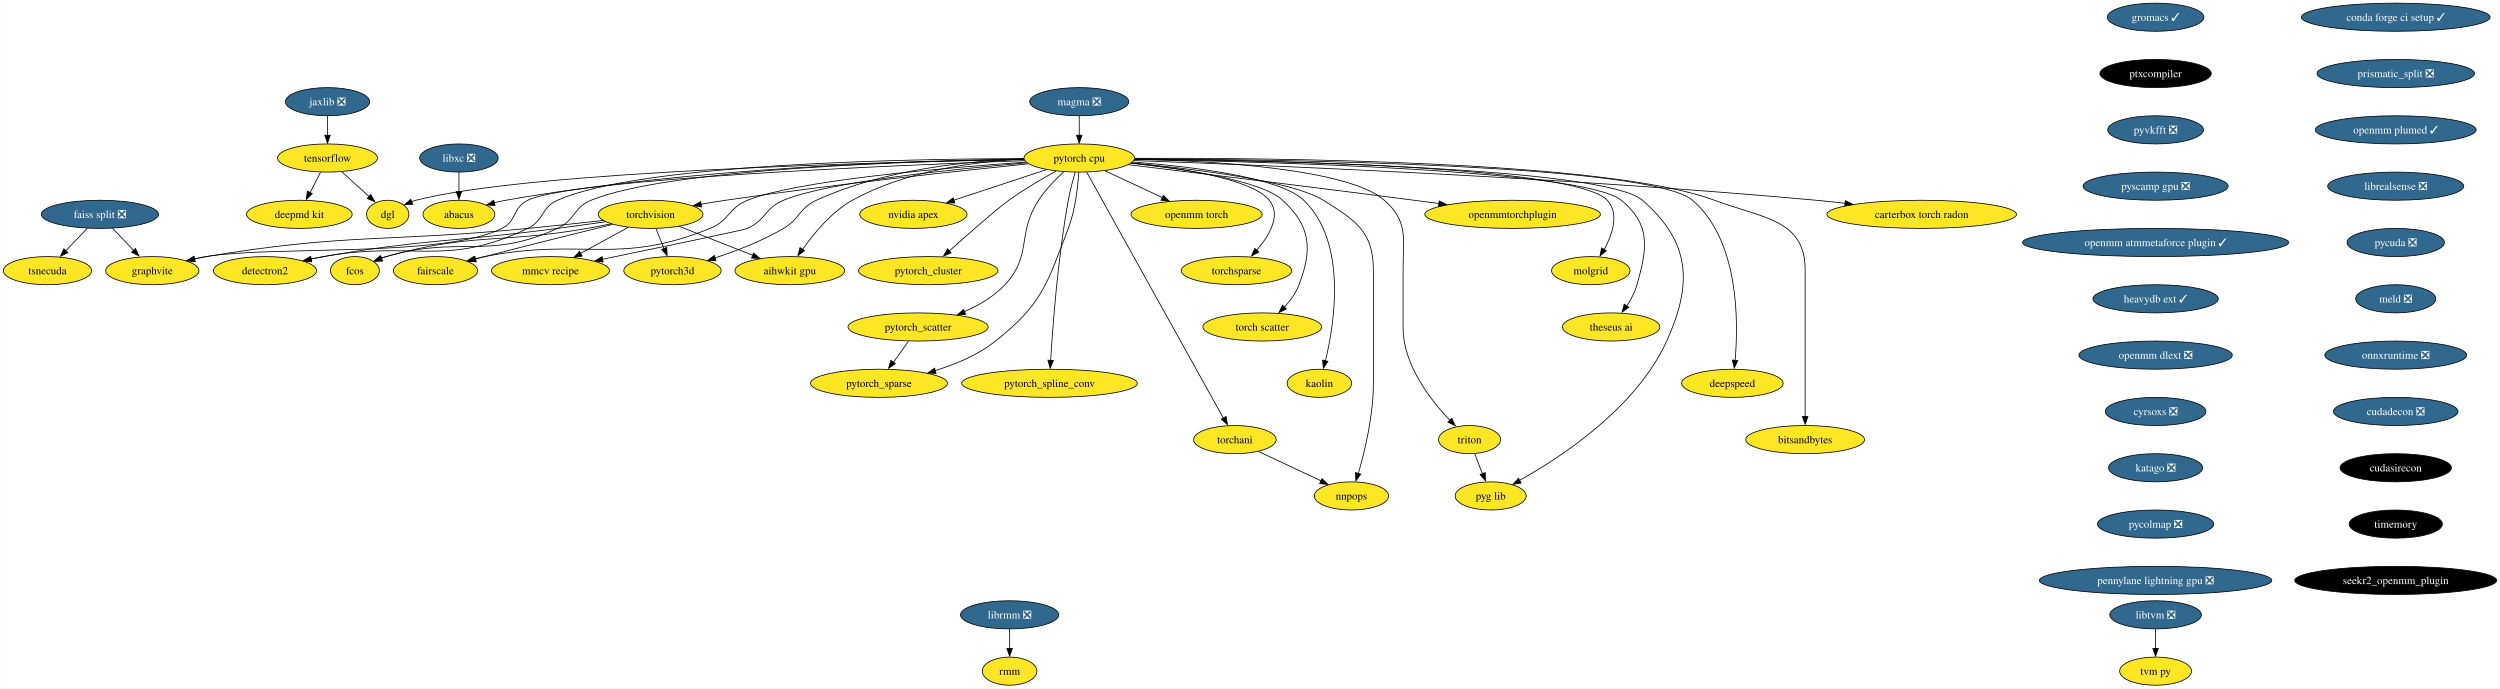
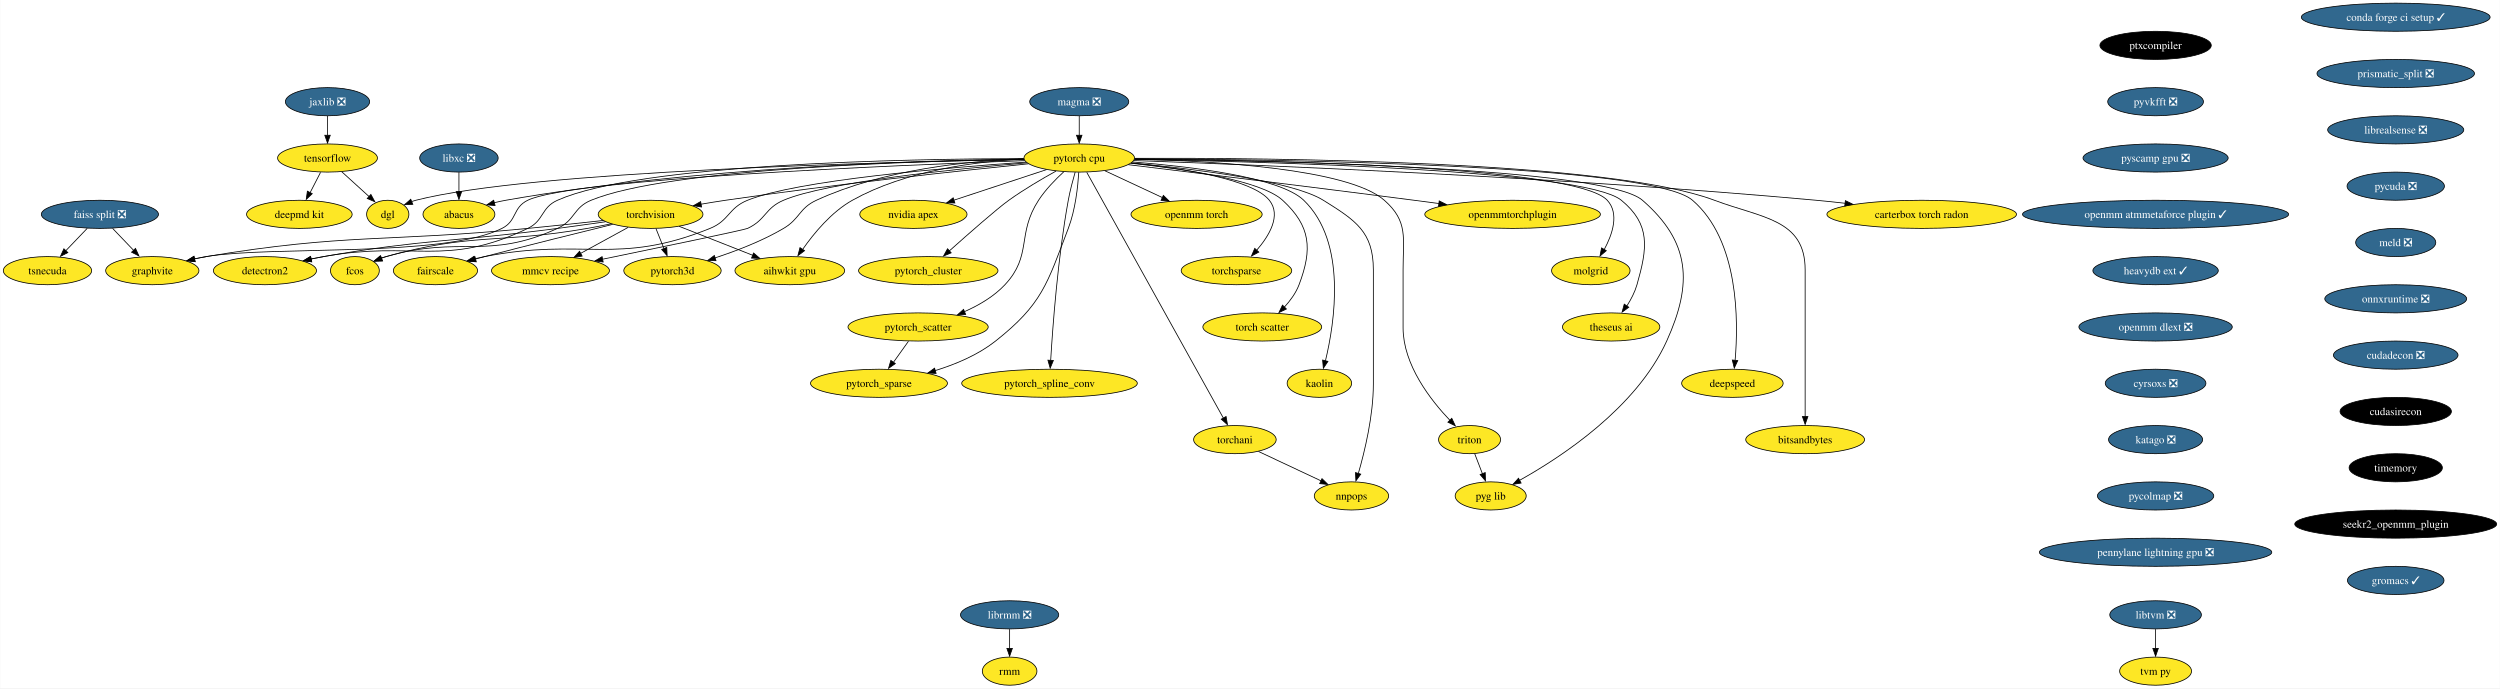
<svg xmlns="http://www.w3.org/2000/svg" xmlns:xlink="http://www.w3.org/1999/xlink" width="3196pt" height="880pt" viewBox="0.00 0.00 3195.54 880.00">
  <g id="graph0" class="graph" transform="scale(1 1) rotate(0) translate(4 876)">
    <polygon fill="white" stroke="none" points="-4,4 -4,-876 3191.54,-876 3191.54,4 -4,4" />
    <g id="node1" class="node">
      <g id="a_node1">
        <a xlink:href="https://github.com/conda-forge/torchvision-feedstock" xlink:title="torchvision">
          <ellipse fill="#fde725" stroke="black" cx="827.47" cy="-602" rx="66.99" ry="18" />
          <text text-anchor="middle" x="827.47" y="-597.33" font-family="Times,serif" font-size="14.00">torchvision</text>
        </a>
      </g>
    </g>
    <g id="node2" class="node">
      <g id="a_node2">
        <a xlink:href="https://github.com/conda-forge/detectron2-feedstock" xlink:title="detectron2">
          <ellipse fill="#fde725" stroke="black" cx="334.47" cy="-530" rx="65.94" ry="18" />
          <text text-anchor="middle" x="334.47" y="-525.33" font-family="Times,serif" font-size="14.00">detectron2</text>
        </a>
      </g>
    </g>
    <g id="edge1" class="edge">
      <path fill="none" stroke="black" d="M769.7,-592.49C750.26,-589.69 728.44,-586.63 708.47,-584 575.77,-566.53 541.36,-570.82 409.47,-548 404.18,-547.08 398.7,-546.04 393.22,-544.92" />
      <polygon fill="black" stroke="black" points="394.24,-541.35 383.74,-542.71 392.8,-548.2 394.24,-541.35" />
    </g>
    <g id="node3" class="node">
      <g id="a_node3">
        <a xlink:href="https://github.com/conda-forge/fcos-feedstock" xlink:title="fcos">
          <ellipse fill="#fde725" stroke="black" cx="449.47" cy="-530" rx="31.22" ry="18" />
          <text text-anchor="middle" x="449.47" y="-525.33" font-family="Times,serif" font-size="14.00">fcos</text>
        </a>
      </g>
    </g>
    <g id="edge2" class="edge">
      <path fill="none" stroke="black" d="M777.02,-589.86C766.92,-587.79 756.38,-585.73 746.47,-584 632.85,-564.14 600.61,-578.82 489.47,-548 487.31,-547.4 485.12,-546.71 482.92,-545.96" />
      <polygon fill="black" stroke="black" points="484.38,-542.4 473.79,-542.12 481.9,-548.94 484.38,-542.4" />
    </g>
    <g id="node4" class="node">
      <g id="a_node4">
        <a xlink:href="https://github.com/conda-forge/fairscale-feedstock" xlink:title="fairscale">
          <ellipse fill="#fde725" stroke="black" cx="552.47" cy="-530" rx="53.84" ry="18" />
          <text text-anchor="middle" x="552.47" y="-525.33" font-family="Times,serif" font-size="14.00">fairscale</text>
        </a>
      </g>
    </g>
    <g id="edge3" class="edge">
      <path fill="none" stroke="black" d="M778.99,-589.15C735.98,-578.58 671.47,-562.55 615.47,-548 611.63,-547 607.65,-545.96 603.66,-544.9" />
      <polygon fill="black" stroke="black" points="604.67,-541.28 594.11,-542.08 602.87,-548.04 604.67,-541.28" />
    </g>
    <g id="node5" class="node">
      <g id="a_node5">
        <a xlink:href="https://github.com/conda-forge/graphvite-feedstock" xlink:title="graphvite">
          <ellipse fill="#fde725" stroke="black" cx="190.47" cy="-530" rx="59.63" ry="18" />
          <text text-anchor="middle" x="190.47" y="-525.33" font-family="Times,serif" font-size="14.00">graphvite</text>
        </a>
      </g>
    </g>
    <g id="edge4" class="edge">
      <path fill="none" stroke="black" d="M766.74,-594.13C737.63,-590.91 702.26,-587.11 670.47,-584 487.98,-566.13 440.36,-578.02 259.47,-548 254.48,-547.17 249.33,-546.17 244.18,-545.08" />
      <polygon fill="black" stroke="black" points="245.21,-541.5 234.69,-542.73 243.68,-548.33 245.21,-541.5" />
    </g>
    <g id="node6" class="node">
      <g id="a_node6">
        <a xlink:href="https://github.com/conda-forge/mmcv-recipe-feedstock" xlink:title="mmcv recipe">
          <ellipse fill="#fde725" stroke="black" cx="699.47" cy="-530" rx="75.41" ry="18" />
          <text text-anchor="middle" x="699.47" y="-525.33" font-family="Times,serif" font-size="14.00">mmcv recipe</text>
        </a>
      </g>
    </g>
    <g id="edge5" class="edge">
      <path fill="none" stroke="black" d="M798.74,-585.29C780.84,-575.5 757.57,-562.77 738.06,-552.11" />
      <polygon fill="black" stroke="black" points="740,-548.63 729.54,-546.9 736.64,-554.77 740,-548.63" />
    </g>
    <g id="node7" class="node">
      <g id="a_node7">
        <a xlink:href="https://github.com/conda-forge/pytorch3d-feedstock" xlink:title="pytorch3d">
          <ellipse fill="#fde725" stroke="black" cx="855.47" cy="-530" rx="62.26" ry="18" />
          <text text-anchor="middle" x="855.47" y="-525.33" font-family="Times,serif" font-size="14.00">pytorch3d</text>
        </a>
      </g>
    </g>
    <g id="edge6" class="edge">
      <path fill="none" stroke="black" d="M834.39,-583.7C837.48,-575.98 841.18,-566.71 844.62,-558.11" />
      <polygon fill="black" stroke="black" points="848.16,-559.69 848.63,-549.1 841.66,-557.09 848.16,-559.69" />
    </g>
    <g id="node8" class="node">
      <g id="a_node8">
        <a xlink:href="https://github.com/conda-forge/aihwkit-gpu-feedstock" xlink:title="aihwkit gpu">
          <ellipse fill="#fde725" stroke="black" cx="1005.47" cy="-530" rx="70.15" ry="18" />
          <text text-anchor="middle" x="1005.47" y="-525.33" font-family="Times,serif" font-size="14.00">aihwkit gpu</text>
        </a>
      </g>
    </g>
    <g id="edge7" class="edge">
      <path fill="none" stroke="black" d="M863.92,-586.67C891.12,-575.97 928.53,-561.26 958.06,-549.64" />
      <polygon fill="black" stroke="black" points="959.12,-552.59 967.15,-545.68 956.56,-546.08 959.12,-552.59" />
    </g>
    <g id="node9" class="node">
      <g id="a_node9">
        <a xlink:href="https://github.com/conda-forge/tensorflow-feedstock" xlink:title="tensorflow">
          <ellipse fill="#fde725" stroke="black" cx="414.47" cy="-674" rx="63.84" ry="18" />
          <text text-anchor="middle" x="414.47" y="-669.33" font-family="Times,serif" font-size="14.00">tensorflow</text>
        </a>
      </g>
    </g>
    <g id="node10" class="node">
      <g id="a_node10">
        <a xlink:href="https://github.com/conda-forge/deepmd-kit-feedstock" xlink:title="deepmd kit">
          <ellipse fill="#fde725" stroke="black" cx="378.47" cy="-602" rx="67.52" ry="18" />
          <text text-anchor="middle" x="378.47" y="-597.33" font-family="Times,serif" font-size="14.00">deepmd kit</text>
        </a>
      </g>
    </g>
    <g id="edge8" class="edge">
      <path fill="none" stroke="black" d="M405.57,-655.7C401.56,-647.9 396.73,-638.51 392.27,-629.83" />
      <polygon fill="black" stroke="black" points="394.95,-628.4 387.27,-621.1 388.73,-631.6 394.95,-628.4" />
    </g>
    <g id="node11" class="node">
      <g id="a_node11">
        <a xlink:href="https://github.com/conda-forge/dgl-feedstock" xlink:title="dgl">
          <ellipse fill="#fde725" stroke="black" cx="491.47" cy="-602" rx="27.01" ry="18" />
          <text text-anchor="middle" x="491.47" y="-597.33" font-family="Times,serif" font-size="14.00">dgl</text>
        </a>
      </g>
    </g>
    <g id="edge9" class="edge">
      <path fill="none" stroke="black" d="M432.72,-656.41C443.31,-646.78 456.76,-634.55 468.12,-624.23" />
      <polygon fill="black" stroke="black" points="469.91,-627.42 474.95,-618.11 465.2,-622.24 469.91,-627.42" />
    </g>
    <g id="node12" class="node">
      <g id="a_node12">
        <a xlink:href="https://github.com/conda-forge/conda-forge-ci-setup-feedstock/pull/277" xlink:title="conda forge ci setup ✓">
          <ellipse fill="#31688e" stroke="black" cx="3058.47" cy="-854" rx="120.65" ry="18" />
          <text text-anchor="middle" x="3058.47" y="-849.33" font-family="Times,serif" font-size="14.00" fill="white">conda forge ci setup ✓</text>
        </a>
      </g>
    </g>
    <g id="node13" class="node">
      <g id="a_node13">
        <a xlink:href="https://github.com/conda-forge/prismatic_split-feedstock/pull/44" xlink:title="prismatic_split ❎">
          <ellipse fill="#31688e" stroke="black" cx="3058.47" cy="-782" rx="100.66" ry="18" />
          <text text-anchor="middle" x="3058.47" y="-777.33" font-family="Times,serif" font-size="14.00" fill="white">prismatic_split ❎</text>
        </a>
      </g>
    </g>
    <g id="node37" class="node">
      <g id="a_node37">
-         <a xlink:href="https://github.com/conda-forge/openmm-plumed-feedstock/pull/22" xlink:title="openmm plumed ✓">
-           <ellipse fill="#31688e" stroke="black" cx="3058.47" cy="-710" rx="102.77" ry="18" />
-           <text text-anchor="middle" x="3058.47" y="-705.33" font-family="Times,serif" font-size="14.00" fill="white">openmm plumed ✓</text>
+         <a xlink:href="https://github.com/conda-forge/librealsense-feedstock/pull/53" xlink:title="librealsense ❎">
+           <ellipse fill="#31688e" stroke="black" cx="3058.47" cy="-710" rx="86.98" ry="18" />
+           <text text-anchor="middle" x="3058.47" y="-705.33" font-family="Times,serif" font-size="14.00" fill="white">librealsense ❎</text>
        </a>
      </g>
    </g>
    <g id="node14" class="node">
      <g id="a_node14">
        <a xlink:href="https://github.com/conda-forge/pytorch-cpu-feedstock" xlink:title="pytorch cpu">
          <ellipse fill="#fde725" stroke="black" cx="1375.47" cy="-674" rx="70.68" ry="18" />
          <text text-anchor="middle" x="1375.47" y="-669.33" font-family="Times,serif" font-size="14.00">pytorch cpu</text>
        </a>
      </g>
    </g>
    <g id="edge11" class="edge">
      <path fill="none" stroke="black" d="M1310.57,-666.6C1222.64,-657.64 1060.85,-640.2 923.47,-620 913.28,-618.5 902.51,-616.75 892.01,-614.96" />
      <polygon fill="black" stroke="black" points="892.65,-611.35 882.2,-613.09 891.45,-618.25 892.65,-611.35" />
    </g>
    <g id="edge12" class="edge">
      <path fill="none" stroke="black" d="M1304.45,-673.27C1155.08,-672.9 813.53,-666.77 708.47,-620 687.22,-610.54 691.44,-594.07 670.47,-584 564.91,-533.31 524.68,-568.96 409.47,-548 404.19,-547.04 398.71,-545.96 393.24,-544.82" />
      <polygon fill="black" stroke="black" points="394.27,-541.25 383.76,-542.59 392.81,-548.1 394.27,-541.25" />
    </g>
    <g id="edge13" class="edge">
      <path fill="none" stroke="black" d="M1304.67,-672.32C1163.02,-670.08 849.92,-660.57 751.47,-620 728.42,-610.5 731.13,-594.39 708.47,-584 618.81,-542.88 584.2,-575.49 489.47,-548 487.46,-547.42 485.41,-546.76 483.37,-546.05" />
      <polygon fill="black" stroke="black" points="484.83,-542.49 474.24,-542.2 482.34,-549.03 484.83,-542.49" />
    </g>
    <g id="edge14" class="edge">
      <path fill="none" stroke="black" d="M1307.48,-668.76C1204.55,-661.63 1014.49,-645.46 951.47,-620 926.74,-610.01 928.19,-593.99 903.47,-584 783.86,-535.68 742.05,-572.86 615.47,-548 611.16,-547.15 606.7,-546.17 602.25,-545.12" />
      <polygon fill="black" stroke="black" points="603.48,-541.57 592.93,-542.55 601.79,-548.36 603.48,-541.57" />
    </g>
    <g id="edge15" class="edge">
      <path fill="none" stroke="black" d="M1305.77,-670.67C1139,-664.68 726.64,-647.27 670.47,-620 650.94,-610.52 656.9,-593.67 637.47,-584 561.93,-546.4 342.66,-562.13 259.47,-548 254.49,-547.15 249.33,-546.14 244.19,-545.04" />
      <polygon fill="black" stroke="black" points="245.22,-541.46 234.7,-542.68 243.69,-548.29 245.22,-541.46" />
    </g>
    <g id="edge16" class="edge">
      <path fill="none" stroke="black" d="M1308.65,-667.83C1215.57,-659.91 1052.13,-643.22 997.47,-620 973.57,-609.85 975.01,-594.96 951.47,-584 947.2,-582.01 839.12,-559.63 765.9,-544.59" />
      <polygon fill="black" stroke="black" points="766.87,-541.01 756.37,-542.43 765.46,-547.87 766.87,-541.01" />
    </g>
    <g id="edge17" class="edge">
      <path fill="none" stroke="black" d="M1304.69,-672.92C1234.37,-670.34 1124.99,-659.48 1039.47,-620 1017.15,-609.69 1018.65,-596.49 997.47,-584 970.14,-567.88 937.05,-555.18 909.68,-546.27" />
      <polygon fill="black" stroke="black" points="911.09,-542.72 900.5,-543.03 908.98,-549.4 911.09,-542.72" />
    </g>
    <g id="edge18" class="edge">
      <path fill="none" stroke="black" d="M1304.7,-672.67C1243.18,-669.56 1153.49,-658.02 1085.47,-620 1058.7,-605.04 1036.2,-577.74 1021.95,-557.3" />
      <polygon fill="black" stroke="black" points="1024.3,-555.53 1015.81,-549.19 1018.49,-559.44 1024.3,-555.53" />
    </g>
    <g id="edge19" class="edge">
      <path fill="none" stroke="black" d="M1305.03,-672.01C1129.04,-668.98 673.81,-657.65 527.47,-620 525.67,-619.54 523.86,-618.99 522.05,-618.37" />
      <polygon fill="black" stroke="black" points="523.49,-614.77 512.91,-614.28 520.87,-621.26 523.49,-614.77" />
    </g>
    <g id="node15" class="node">
      <g id="a_node15">
        <a xlink:href="https://github.com/conda-forge/nvidia-apex-feedstock" xlink:title="nvidia apex">
          <ellipse fill="#fde725" stroke="black" cx="1163.47" cy="-602" rx="68.57" ry="18" />
          <text text-anchor="middle" x="1163.47" y="-597.33" font-family="Times,serif" font-size="14.00">nvidia apex</text>
        </a>
      </g>
    </g>
    <g id="edge20" class="edge">
      <path fill="none" stroke="black" d="M1333.59,-659.17C1299.65,-647.96 1251.67,-632.12 1215.31,-620.12" />
      <polygon fill="black" stroke="black" points="1216.5,-616.49 1205.91,-616.68 1214.3,-623.14 1216.5,-616.49" />
    </g>
    <g id="node16" class="node">
      <g id="a_node16">
        <a xlink:href="https://github.com/conda-forge/pytorch_cluster-feedstock" xlink:title="pytorch_cluster">
          <ellipse fill="#fde725" stroke="black" cx="1182.47" cy="-530" rx="89.09" ry="18" />
          <text text-anchor="middle" x="1182.47" y="-525.33" font-family="Times,serif" font-size="14.00">pytorch_cluster</text>
        </a>
      </g>
    </g>
    <g id="edge21" class="edge">
      <path fill="none" stroke="black" d="M1345.86,-657.34C1327.88,-647.4 1304.77,-633.85 1285.47,-620 1270.2,-609.05 1234.16,-577.36 1209.04,-554.92" />
      <polygon fill="black" stroke="black" points="1211.77,-552.77 1201.99,-548.71 1207.1,-557.99 1211.77,-552.77" />
    </g>
    <g id="node17" class="node">
      <g id="a_node17">
        <a xlink:href="https://github.com/conda-forge/pytorch_scatter-feedstock" xlink:title="pytorch_scatter">
          <ellipse fill="#fde725" stroke="black" cx="1169.47" cy="-458" rx="89.61" ry="18" />
          <text text-anchor="middle" x="1169.47" y="-453.32" font-family="Times,serif" font-size="14.00">pytorch_scatter</text>
        </a>
      </g>
    </g>
    <g id="edge22" class="edge">
      <path fill="none" stroke="black" d="M1355.72,-656.41C1345.07,-646.66 1332.34,-633.61 1323.47,-620 1295.27,-576.71 1315.77,-549.73 1280.47,-512 1266.44,-497 1247.28,-485.79 1228.83,-477.64" />
      <polygon fill="black" stroke="black" points="1230.26,-474.03 1219.69,-473.42 1227.58,-480.49 1230.26,-474.03" />
    </g>
    <g id="node18" class="node">
      <g id="a_node18">
        <a xlink:href="https://github.com/conda-forge/pytorch_spline_conv-feedstock" xlink:title="pytorch_spline_conv">
          <ellipse fill="#fde725" stroke="black" cx="1337.47" cy="-386" rx="112.24" ry="18" />
          <text text-anchor="middle" x="1337.47" y="-381.32" font-family="Times,serif" font-size="14.00">pytorch_spline_conv</text>
        </a>
      </g>
    </g>
    <g id="edge23" class="edge">
      <path fill="none" stroke="black" d="M1370.25,-655.97C1367.27,-645.65 1363.69,-632.17 1361.47,-620 1348.1,-546.74 1341.58,-459.06 1338.95,-415.08" />
      <polygon fill="black" stroke="black" points="1342.4,-415.16 1338.33,-405.38 1335.41,-415.56 1342.4,-415.16" />
    </g>
    <g id="node19" class="node">
      <g id="a_node19">
        <a xlink:href="https://github.com/conda-forge/pytorch_sparse-feedstock" xlink:title="pytorch_sparse">
          <ellipse fill="#fde725" stroke="black" cx="1119.47" cy="-386" rx="87.51" ry="18" />
          <text text-anchor="middle" x="1119.47" y="-381.32" font-family="Times,serif" font-size="14.00">pytorch_sparse</text>
        </a>
      </g>
    </g>
    <g id="edge24" class="edge">
      <path fill="none" stroke="black" d="M1374.87,-655.73C1373.75,-637.39 1370.56,-607.82 1361.47,-584 1334.29,-512.82 1328.21,-487.28 1268.47,-440 1246.14,-422.32 1217.44,-410.27 1191.2,-402.19" />
      <polygon fill="black" stroke="black" points="1192.48,-398.62 1181.9,-399.17 1190.52,-405.34 1192.48,-398.62" />
    </g>
    <g id="node20" class="node">
      <g id="a_node20">
        <a xlink:href="https://github.com/conda-forge/torchani-feedstock" xlink:title="torchani">
          <ellipse fill="#fde725" stroke="black" cx="1574.47" cy="-314" rx="52.79" ry="18" />
          <text text-anchor="middle" x="1574.47" y="-309.32" font-family="Times,serif" font-size="14.00">torchani</text>
        </a>
      </g>
    </g>
    <g id="edge25" class="edge">
      <path fill="none" stroke="black" d="M1385.07,-655.73C1417.18,-597.96 1521.04,-411.13 1559.75,-341.49" />
      <polygon fill="black" stroke="black" points="1563.17,-343.53 1564.97,-333.09 1557.05,-340.13 1563.17,-343.53" />
    </g>
    <g id="node21" class="node">
      <g id="a_node21">
        <a xlink:href="https://github.com/conda-forge/openmm-torch-feedstock" xlink:title="openmm torch">
          <ellipse fill="#fde725" stroke="black" cx="1525.47" cy="-602" rx="83.83" ry="18" />
          <text text-anchor="middle" x="1525.47" y="-597.33" font-family="Times,serif" font-size="14.00">openmm torch</text>
        </a>
      </g>
    </g>
    <g id="edge26" class="edge">
      <path fill="none" stroke="black" d="M1408.39,-657.64C1429.97,-647.57 1458.42,-634.29 1481.88,-623.34" />
      <polygon fill="black" stroke="black" points="1483.01,-626.21 1490.59,-618.81 1480.05,-619.87 1483.01,-626.21" />
    </g>
    <g id="node22" class="node">
      <g id="a_node22">
        <a xlink:href="https://github.com/conda-forge/torchsparse-feedstock" xlink:title="torchsparse">
          <ellipse fill="#fde725" stroke="black" cx="1576.47" cy="-530" rx="70.68" ry="18" />
          <text text-anchor="middle" x="1576.47" y="-525.33" font-family="Times,serif" font-size="14.00">torchsparse</text>
        </a>
      </g>
    </g>
    <g id="edge27" class="edge">
      <path fill="none" stroke="black" d="M1442.32,-667.67C1506.46,-661.01 1596.7,-647.03 1618.47,-620 1634.06,-600.64 1618.37,-574.55 1601.91,-555.62" />
      <polygon fill="black" stroke="black" points="1605.01,-553.72 1595.66,-548.73 1599.85,-558.46 1605.01,-553.72" />
    </g>
    <g id="node23" class="node">
      <g id="a_node23">
        <a xlink:href="https://github.com/conda-forge/torch-scatter-feedstock" xlink:title="torch scatter">
          <ellipse fill="#fde725" stroke="black" cx="1609.47" cy="-458" rx="75.94" ry="18" />
          <text text-anchor="middle" x="1609.47" y="-453.32" font-family="Times,serif" font-size="14.00">torch scatter</text>
        </a>
      </g>
    </g>
    <g id="edge28" class="edge">
      <path fill="none" stroke="black" d="M1441.61,-667.26C1509.09,-660.1 1607.72,-645.54 1635.47,-620 1671.45,-586.88 1673.82,-557.72 1656.47,-512 1652.41,-501.31 1645.1,-491.39 1637.43,-483.09" />
      <polygon fill="black" stroke="black" points="1640.29,-480.99 1630.75,-476.37 1635.32,-485.93 1640.29,-480.99" />
    </g>
    <g id="node24" class="node">
      <g id="a_node24">
        <a xlink:href="https://github.com/conda-forge/kaolin-feedstock" xlink:title="kaolin">
          <ellipse fill="#fde725" stroke="black" cx="1682.47" cy="-386" rx="41.21" ry="18" />
          <text text-anchor="middle" x="1682.47" y="-381.32" font-family="Times,serif" font-size="14.00">kaolin</text>
        </a>
      </g>
    </g>
    <g id="edge29" class="edge">
      <path fill="none" stroke="black" d="M1443.7,-668.94C1518.49,-663.06 1631.93,-649.46 1662.47,-620 1718.04,-566.39 1702.08,-463.84 1690.2,-414.65" />
      <polygon fill="black" stroke="black" points="1693.4,-414.01 1687.54,-405.18 1686.61,-415.73 1693.4,-414.01" />
    </g>
    <g id="node25" class="node">
      <g id="a_node25">
        <a xlink:href="https://github.com/conda-forge/nnpops-feedstock" xlink:title="nnpops">
          <ellipse fill="#fde725" stroke="black" cx="1723.47" cy="-242" rx="47.53" ry="18" />
          <text text-anchor="middle" x="1723.47" y="-237.32" font-family="Times,serif" font-size="14.00">nnpops</text>
        </a>
      </g>
    </g>
    <g id="edge30" class="edge">
      <path fill="none" stroke="black" d="M1441.94,-667.64C1521.06,-660.25 1647.5,-644.94 1687.47,-620 1728.81,-594.21 1751.47,-579.72 1751.47,-531 1751.47,-531 1751.47,-531 1751.47,-385 1751.47,-344.63 1740.44,-299 1732.23,-270.61" />
      <polygon fill="black" stroke="black" points="1735.35,-269.85 1729.14,-261.27 1728.65,-271.86 1735.35,-269.85" />
    </g>
    <g id="node26" class="node">
      <g id="a_node26">
        <a xlink:href="https://github.com/conda-forge/triton-feedstock" xlink:title="triton">
          <ellipse fill="#fde725" stroke="black" cx="1874.47" cy="-314" rx="39.63" ry="18" />
          <text text-anchor="middle" x="1874.47" y="-309.32" font-family="Times,serif" font-size="14.00">triton</text>
        </a>
      </g>
    </g>
    <g id="edge31" class="edge">
      <path fill="none" stroke="black" d="M1446.38,-672.49C1545.72,-670.29 1719.35,-660.55 1765.47,-620 1796.24,-592.95 1789.47,-571.97 1789.47,-531 1789.47,-531 1789.47,-531 1789.47,-457 1789.47,-409.61 1824.75,-364.34 1849.86,-338.13" />
      <polygon fill="black" stroke="black" points="1851.73,-341.2 1856.27,-331.63 1846.75,-336.28 1851.73,-341.2" />
    </g>
    <g id="node27" class="node">
      <g id="a_node27">
        <a xlink:href="https://github.com/conda-forge/openmmtorchplugin-feedstock" xlink:title="openmmtorchplugin">
          <ellipse fill="#fde725" stroke="black" cx="1929.47" cy="-602" rx="112.24" ry="18" />
          <text text-anchor="middle" x="1929.47" y="-597.33" font-family="Times,serif" font-size="14.00">openmmtorchplugin</text>
        </a>
      </g>
    </g>
    <g id="edge32" class="edge">
      <path fill="none" stroke="black" d="M1438.23,-665.45C1521.67,-655.35 1673.71,-636.79 1803.47,-620 1813.81,-618.66 1824.63,-617.24 1835.39,-615.81" />
      <polygon fill="black" stroke="black" points="1835.67,-619.17 1845.12,-614.38 1834.75,-612.23 1835.67,-619.17" />
    </g>
    <g id="node28" class="node">
      <g id="a_node28">
        <a xlink:href="https://github.com/conda-forge/molgrid-feedstock" xlink:title="molgrid">
          <ellipse fill="#fde725" stroke="black" cx="2029.47" cy="-530" rx="50.16" ry="18" />
          <text text-anchor="middle" x="2029.47" y="-525.33" font-family="Times,serif" font-size="14.00">molgrid</text>
        </a>
      </g>
    </g>
    <g id="edge33" class="edge">
      <path fill="none" stroke="black" d="M1446.3,-672.75C1611.23,-671.43 2010.07,-663.69 2050.47,-620 2066.14,-603.05 2057.23,-576.63 2046.61,-556.98" />
      <polygon fill="black" stroke="black" points="2049.25,-555.55 2041.19,-548.67 2043.2,-559.08 2049.25,-555.55" />
    </g>
    <g id="node29" class="node">
      <g id="a_node29">
        <a xlink:href="https://github.com/conda-forge/theseus-ai-feedstock" xlink:title="theseus ai">
          <ellipse fill="#fde725" stroke="black" cx="2055.47" cy="-458" rx="62.26" ry="18" />
          <text text-anchor="middle" x="2055.47" y="-453.32" font-family="Times,serif" font-size="14.00">theseus ai</text>
        </a>
      </g>
    </g>
    <g id="edge34" class="edge">
      <path fill="none" stroke="black" d="M1446.2,-672.13C1613.13,-669.43 2021.17,-658.89 2068.47,-620 2106.18,-589 2101.89,-558.94 2088.47,-512 2085.77,-502.56 2080.85,-493.17 2075.62,-484.97" />
      <polygon fill="black" stroke="black" points="2077.99,-483.23 2069.45,-476.96 2072.22,-487.19 2077.99,-483.23" />
    </g>
    <g id="node30" class="node">
      <g id="a_node30">
        <a xlink:href="https://github.com/conda-forge/pyg-lib-feedstock" xlink:title="pyg lib">
          <ellipse fill="#fde725" stroke="black" cx="1901.47" cy="-242" rx="45.42" ry="18" />
          <text text-anchor="middle" x="1901.47" y="-237.32" font-family="Times,serif" font-size="14.00">pyg lib</text>
        </a>
      </g>
    </g>
    <g id="edge35" class="edge">
      <path fill="none" stroke="black" d="M1446.24,-672.53C1618.15,-670.71 2047.22,-661.99 2095.47,-620 2156.71,-566.71 2160,-513.93 2126.47,-440 2087.71,-354.54 1991.51,-291.55 1938.31,-261.9" />
      <polygon fill="black" stroke="black" points="1940.36,-258.49 1929.91,-256.76 1937,-264.63 1940.36,-258.49" />
    </g>
    <g id="node31" class="node">
      <g id="a_node31">
        <a xlink:href="https://github.com/conda-forge/deepspeed-feedstock" xlink:title="deepspeed">
          <ellipse fill="#fde725" stroke="black" cx="2210.47" cy="-386" rx="64.89" ry="18" />
          <text text-anchor="middle" x="2210.47" y="-381.32" font-family="Times,serif" font-size="14.00">deepspeed</text>
        </a>
      </g>
    </g>
    <g id="edge36" class="edge">
      <path fill="none" stroke="black" d="M1446.42,-672.98C1629.29,-672.26 2106.16,-665.95 2159.47,-620 2219,-568.69 2218.29,-465.4 2213.95,-415.4" />
      <polygon fill="black" stroke="black" points="2217.33,-415.06 2212.86,-405.46 2210.36,-415.76 2217.33,-415.06" />
    </g>
    <g id="node32" class="node">
      <g id="a_node32">
        <a xlink:href="https://github.com/conda-forge/bitsandbytes-feedstock" xlink:title="bitsandbytes">
          <ellipse fill="#fde725" stroke="black" cx="2303.47" cy="-314" rx="75.94" ry="18" />
          <text text-anchor="middle" x="2303.47" y="-309.32" font-family="Times,serif" font-size="14.00">bitsandbytes</text>
        </a>
      </g>
    </g>
    <g id="edge37" class="edge">
      <path fill="none" stroke="black" d="M1446.62,-673.61C1618.65,-674.25 2052.85,-670.64 2187.47,-620 2248.29,-597.12 2303.47,-595.98 2303.47,-531 2303.47,-531 2303.47,-531 2303.47,-457 2303.47,-417.57 2303.47,-371.97 2303.47,-343.31" />
      <polygon fill="black" stroke="black" points="2306.97,-343.49 2303.47,-333.49 2299.97,-343.49 2306.97,-343.49" />
    </g>
    <g id="node33" class="node">
      <g id="a_node33">
        <a xlink:href="https://github.com/conda-forge/abacus-feedstock" xlink:title="abacus">
          <ellipse fill="#fde725" stroke="black" cx="582.47" cy="-602" rx="45.95" ry="18" />
          <text text-anchor="middle" x="582.47" y="-597.33" font-family="Times,serif" font-size="14.00">abacus</text>
        </a>
      </g>
    </g>
    <g id="edge38" class="edge">
      <path fill="none" stroke="black" d="M1304.64,-672.66C1173.14,-670.97 882.79,-662.28 642.47,-620 637.53,-619.13 632.42,-618.02 627.35,-616.78" />
      <polygon fill="black" stroke="black" points="628.65,-613.24 618.09,-614.11 626.88,-620.02 628.65,-613.24" />
    </g>
    <g id="node34" class="node">
      <g id="a_node34">
        <a xlink:href="https://github.com/conda-forge/carterbox-torch-radon-feedstock" xlink:title="carterbox torch radon">
          <ellipse fill="#fde725" stroke="black" cx="2452.47" cy="-602" rx="121.18" ry="18" />
          <text text-anchor="middle" x="2452.47" y="-597.33" font-family="Times,serif" font-size="14.00">carterbox torch radon</text>
        </a>
      </g>
    </g>
    <g id="edge39" class="edge">
      <path fill="none" stroke="black" d="M1445.31,-670.72C1601.74,-665.26 1992.03,-649.61 2317.47,-620 2329.48,-618.91 2342.07,-617.57 2354.52,-616.14" />
      <polygon fill="black" stroke="black" points="2354.9,-619.5 2364.42,-614.86 2354.08,-612.55 2354.9,-619.5" />
    </g>
    <g id="edge40" class="edge">
      <path fill="none" stroke="black" d="M1157.11,-439.7C1151.36,-431.64 1144.39,-421.89 1138.03,-412.98" />
      <polygon fill="black" stroke="black" points="1140.35,-411.21 1131.69,-405.1 1134.65,-415.28 1140.35,-411.21" />
    </g>
    <g id="edge41" class="edge">
      <path fill="none" stroke="black" d="M1604.62,-298.83C1627.64,-288.02 1659.54,-273.03 1684.5,-261.31" />
      <polygon fill="black" stroke="black" points="1685.81,-264.09 1693.38,-256.67 1682.84,-257.75 1685.81,-264.09" />
    </g>
    <g id="edge42" class="edge">
      <path fill="none" stroke="black" d="M1881.01,-296.05C1883.98,-288.35 1887.57,-279.03 1890.91,-270.36" />
      <polygon fill="black" stroke="black" points="1894.47,-271.86 1894.81,-261.28 1887.94,-269.35 1894.47,-271.86" />
    </g>
    <g id="node35" class="node">
      <g id="a_node35">
        <a xlink:href="https://github.com/conda-forge/libxc-feedstock/pull/55" xlink:title="libxc ❎">
          <ellipse fill="#31688e" stroke="black" cx="582.47" cy="-674" rx="50.16" ry="18" />
          <text text-anchor="middle" x="582.47" y="-669.33" font-family="Times,serif" font-size="14.00" fill="white">libxc ❎</text>
        </a>
      </g>
    </g>
    <g id="edge43" class="edge">
      <path fill="none" stroke="black" d="M582.47,-655.7C582.47,-648.24 582.47,-639.32 582.47,-630.97" />
      <polygon fill="black" stroke="black" points="585.97,-631.1 582.47,-621.1 578.97,-631.1 585.97,-631.1" />
    </g>
    <g id="node36" class="node">
      <g id="a_node36">
        <a xlink:href="https://github.com/conda-forge/jaxlib-feedstock/pull/189" xlink:title="jaxlib ❎">
          <ellipse fill="#31688e" stroke="black" cx="414.47" cy="-746" rx="53.84" ry="18" />
          <text text-anchor="middle" x="414.47" y="-741.33" font-family="Times,serif" font-size="14.00" fill="white">jaxlib ❎</text>
        </a>
      </g>
    </g>
    <g id="edge44" class="edge">
      <path fill="none" stroke="black" d="M414.47,-727.7C414.47,-720.24 414.47,-711.32 414.47,-702.97" />
      <polygon fill="black" stroke="black" points="417.97,-703.1 414.47,-693.1 410.97,-703.1 417.97,-703.1" />
    </g>
    <g id="node43" class="node">
      <g id="a_node43">
-         <a xlink:href="https://github.com/conda-forge/librealsense-feedstock/pull/53" xlink:title="librealsense ❎">
-           <ellipse fill="#31688e" stroke="black" cx="3058.47" cy="-638" rx="86.98" ry="18" />
-           <text text-anchor="middle" x="3058.47" y="-633.33" font-family="Times,serif" font-size="14.00" fill="white">librealsense ❎</text>
+         <a xlink:href="https://github.com/conda-forge/pycuda-feedstock/pull/26" xlink:title="pycuda ❎">
+           <ellipse fill="#31688e" stroke="black" cx="3058.47" cy="-638" rx="62.26" ry="18" />
+           <text text-anchor="middle" x="3058.47" y="-633.33" font-family="Times,serif" font-size="14.00" fill="white">pycuda ❎</text>
        </a>
      </g>
    </g>
    <g id="node38" class="node">
      <g id="a_node38">
        <a xlink:href="https://github.com/conda-forge/faiss-split-feedstock/pull/69" xlink:title="faiss split ❎">
          <ellipse fill="#31688e" stroke="black" cx="123.47" cy="-602" rx="74.88" ry="18" />
          <text text-anchor="middle" x="123.47" y="-597.33" font-family="Times,serif" font-size="14.00" fill="white">faiss split ❎</text>
        </a>
      </g>
    </g>
    <g id="edge46" class="edge">
      <path fill="none" stroke="black" d="M139.69,-584.05C147.84,-575.54 157.86,-565.07 166.85,-555.68" />
      <polygon fill="black" stroke="black" points="169.01,-558.43 173.4,-548.79 163.96,-553.59 169.01,-558.43" />
    </g>
    <g id="node39" class="node">
      <g id="a_node39">
        <a xlink:href="https://github.com/conda-forge/tsnecuda-feedstock" xlink:title="tsnecuda">
          <ellipse fill="#fde725" stroke="black" cx="56.47" cy="-530" rx="56.47" ry="18" />
          <text text-anchor="middle" x="56.47" y="-525.33" font-family="Times,serif" font-size="14.00">tsnecuda</text>
        </a>
      </g>
    </g>
    <g id="edge47" class="edge">
      <path fill="none" stroke="black" d="M107.25,-584.05C98.9,-575.33 88.58,-564.54 79.42,-554.98" />
      <polygon fill="black" stroke="black" points="82.52,-553.11 73.08,-548.31 77.46,-557.95 82.52,-553.11" />
    </g>
    <g id="node40" class="node">
      <g id="a_node40">
        <a xlink:href="https://github.com/conda-forge/libtvm-feedstock/pull/31" xlink:title="libtvm ❎">
          <ellipse fill="#31688e" stroke="black" cx="2751.47" cy="-90" rx="58.57" ry="18" />
          <text text-anchor="middle" x="2751.47" y="-85.33" font-family="Times,serif" font-size="14.00" fill="white">libtvm ❎</text>
        </a>
      </g>
    </g>
    <g id="node41" class="node">
      <g id="a_node41">
        <a xlink:href="https://github.com/conda-forge/tvm-py-feedstock" xlink:title="tvm py">
          <ellipse fill="#fde725" stroke="black" cx="2751.47" cy="-18" rx="45.95" ry="18" />
          <text text-anchor="middle" x="2751.47" y="-13.32" font-family="Times,serif" font-size="14.00">tvm py</text>
        </a>
      </g>
    </g>
    <g id="edge48" class="edge">
      <path fill="none" stroke="black" d="M2751.47,-71.7C2751.47,-64.24 2751.47,-55.32 2751.47,-46.97" />
      <polygon fill="black" stroke="black" points="2754.97,-47.1 2751.47,-37.1 2747.97,-47.1 2754.97,-47.1" />
    </g>
    <g id="node42" class="node">
      <g id="a_node42">
        <a xlink:href="https://github.com/conda-forge/magma-feedstock/pull/34" xlink:title="magma ❎">
          <ellipse fill="#31688e" stroke="black" cx="1375.47" cy="-746" rx="63.31" ry="18" />
          <text text-anchor="middle" x="1375.47" y="-741.33" font-family="Times,serif" font-size="14.00" fill="white">magma ❎</text>
        </a>
      </g>
    </g>
    <g id="edge49" class="edge">
      <path fill="none" stroke="black" d="M1375.47,-727.7C1375.47,-720.24 1375.47,-711.32 1375.47,-702.97" />
      <polygon fill="black" stroke="black" points="1378.97,-703.1 1375.47,-693.1 1371.97,-703.1 1378.97,-703.1" />
    </g>
    <g id="node44" class="node">
      <g id="a_node44">
-         <a xlink:href="https://github.com/conda-forge/pycuda-feedstock/pull/26" xlink:title="pycuda ❎">
-           <ellipse fill="#31688e" stroke="black" cx="3058.47" cy="-566" rx="62.26" ry="18" />
-           <text text-anchor="middle" x="3058.47" y="-561.33" font-family="Times,serif" font-size="14.00" fill="white">pycuda ❎</text>
+         <a xlink:href="https://github.com/conda-forge/meld-feedstock/pull/21" xlink:title="meld ❎">
+           <ellipse fill="#31688e" stroke="black" cx="3058.47" cy="-566" rx="51.21" ry="18" />
+           <text text-anchor="middle" x="3058.47" y="-561.33" font-family="Times,serif" font-size="14.00" fill="white">meld ❎</text>
        </a>
      </g>
    </g>
    <g id="node45" class="node">
      <g id="a_node45">
-         <a xlink:href="https://github.com/conda-forge/meld-feedstock/pull/21" xlink:title="meld ❎">
-           <ellipse fill="#31688e" stroke="black" cx="3058.47" cy="-494" rx="51.21" ry="18" />
-           <text text-anchor="middle" x="3058.47" y="-489.32" font-family="Times,serif" font-size="14.00" fill="white">meld ❎</text>
+         <a xlink:href="https://github.com/conda-forge/onnxruntime-feedstock/pull/69" xlink:title="onnxruntime ❎">
+           <ellipse fill="#31688e" stroke="black" cx="3058.47" cy="-494" rx="90.67" ry="18" />
+           <text text-anchor="middle" x="3058.47" y="-489.32" font-family="Times,serif" font-size="14.00" fill="white">onnxruntime ❎</text>
+         </a>
+       </g>
+     </g>
+     <g id="node48" class="node">
+       <g id="a_node48">
+         <a xlink:href="https://github.com/conda-forge/cudadecon-feedstock/pull/21" xlink:title="cudadecon ❎">
+           <ellipse fill="#31688e" stroke="black" cx="3058.47" cy="-422" rx="79.62" ry="18" />
+           <text text-anchor="middle" x="3058.47" y="-417.32" font-family="Times,serif" font-size="14.00" fill="white">cudadecon ❎</text>
        </a>
      </g>
    </g>
    <g id="node46" class="node">
      <g id="a_node46">
-         <a xlink:href="https://github.com/conda-forge/onnxruntime-feedstock/pull/69" xlink:title="onnxruntime ❎">
-           <ellipse fill="#31688e" stroke="black" cx="3058.47" cy="-422" rx="90.67" ry="18" />
-           <text text-anchor="middle" x="3058.47" y="-417.32" font-family="Times,serif" font-size="14.00" fill="white">onnxruntime ❎</text>
-         </a>
-       </g>
-     </g>
-     <g id="node49" class="node">
-       <g id="a_node49">
-         <a xlink:href="https://github.com/conda-forge/cudadecon-feedstock/pull/21" xlink:title="cudadecon ❎">
-           <ellipse fill="#31688e" stroke="black" cx="3058.47" cy="-350" rx="79.62" ry="18" />
-           <text text-anchor="middle" x="3058.47" y="-345.32" font-family="Times,serif" font-size="14.00" fill="white">cudadecon ❎</text>
-         </a>
-       </g>
-     </g>
-     <g id="node47" class="node">
-       <g id="a_node47">
        <a xlink:href="https://github.com/conda-forge/librmm-feedstock/pull/51" xlink:title="librmm ❎">
          <ellipse fill="#31688e" stroke="black" cx="1286.47" cy="-90" rx="62.78" ry="18" />
          <text text-anchor="middle" x="1286.47" y="-85.33" font-family="Times,serif" font-size="14.00" fill="white">librmm ❎</text>
        </a>
      </g>
    </g>
-     <g id="node48" class="node">
-       <g id="a_node48">
+     <g id="node47" class="node">
+       <g id="a_node47">
        <a xlink:href="https://github.com/conda-forge/rmm-feedstock" xlink:title="rmm">
          <ellipse fill="#fde725" stroke="black" cx="1286.47" cy="-18" rx="34.9" ry="18" />
          <text text-anchor="middle" x="1286.47" y="-13.32" font-family="Times,serif" font-size="14.00">rmm</text>
        </a>
      </g>
    </g>
-     <g id="edge54" class="edge">
+     <g id="edge53" class="edge">
      <path fill="none" stroke="black" d="M1286.47,-71.7C1286.47,-64.24 1286.47,-55.32 1286.47,-46.97" />
      <polygon fill="black" stroke="black" points="1289.97,-47.1 1286.47,-37.1 1282.97,-47.1 1289.97,-47.1" />
    </g>
+     <g id="node49" class="node">
+       <g id="a_node49">
+         <a xlink:href="https://github.com/conda-forge/cudasirecon-feedstock" xlink:title="cudasirecon">
+           <ellipse fill="#000000" stroke="black" cx="3058.47" cy="-350" rx="71.2" ry="18" />
+           <text text-anchor="middle" x="3058.47" y="-345.32" font-family="Times,serif" font-size="14.00" fill="white">cudasirecon</text>
+         </a>
+       </g>
+     </g>
    <g id="node50" class="node">
      <g id="a_node50">
-         <a xlink:href="https://github.com/conda-forge/cudasirecon-feedstock" xlink:title="cudasirecon">
-           <ellipse fill="#000000" stroke="black" cx="3058.47" cy="-278" rx="71.2" ry="18" />
-           <text text-anchor="middle" x="3058.47" y="-273.32" font-family="Times,serif" font-size="14.00" fill="white">cudasirecon</text>
+         <a xlink:href="https://github.com/conda-forge/timemory-feedstock" xlink:title="timemory">
+           <ellipse fill="#000000" stroke="black" cx="3058.47" cy="-278" rx="59.63" ry="18" />
+           <text text-anchor="middle" x="3058.47" y="-273.32" font-family="Times,serif" font-size="14.00" fill="white">timemory</text>
        </a>
      </g>
    </g>
    <g id="node51" class="node">
      <g id="a_node51">
-         <a xlink:href="https://github.com/conda-forge/timemory-feedstock" xlink:title="timemory">
-           <ellipse fill="#000000" stroke="black" cx="3058.47" cy="-206" rx="59.63" ry="18" />
-           <text text-anchor="middle" x="3058.47" y="-201.33" font-family="Times,serif" font-size="14.00" fill="white">timemory</text>
+         <a xlink:href="https://github.com/conda-forge/seekr2_openmm_plugin-feedstock" xlink:title="seekr2_openmm_plugin">
+           <ellipse fill="#000000" stroke="black" cx="3058.47" cy="-206" rx="129.07" ry="18" />
+           <text text-anchor="middle" x="3058.47" y="-201.33" font-family="Times,serif" font-size="14.00" fill="white">seekr2_openmm_plugin</text>
        </a>
      </g>
    </g>
    <g id="node52" class="node">
      <g id="a_node52">
-         <a xlink:href="https://github.com/conda-forge/seekr2_openmm_plugin-feedstock" xlink:title="seekr2_openmm_plugin">
-           <ellipse fill="#000000" stroke="black" cx="3058.47" cy="-134" rx="129.07" ry="18" />
-           <text text-anchor="middle" x="3058.47" y="-129.32" font-family="Times,serif" font-size="14.00" fill="white">seekr2_openmm_plugin</text>
+         <a xlink:href="https://github.com/conda-forge/gromacs-feedstock/pull/20" xlink:title="gromacs ✓">
+           <ellipse fill="#31688e" stroke="black" cx="3058.47" cy="-134" rx="61.73" ry="18" />
+           <text text-anchor="middle" x="3058.47" y="-129.32" font-family="Times,serif" font-size="14.00" fill="white">gromacs ✓</text>
        </a>
      </g>
    </g>
    <g id="node53" class="node">
      <g id="a_node53">
-         <a xlink:href="https://github.com/conda-forge/gromacs-feedstock/pull/20" xlink:title="gromacs ✓">
-           <ellipse fill="#31688e" stroke="black" cx="2751.47" cy="-854" rx="61.73" ry="18" />
-           <text text-anchor="middle" x="2751.47" y="-849.33" font-family="Times,serif" font-size="14.00" fill="white">gromacs ✓</text>
+         <a xlink:href="https://github.com/conda-forge/ptxcompiler-feedstock" xlink:title="ptxcompiler">
+           <ellipse fill="#000000" stroke="black" cx="2751.47" cy="-818" rx="71.2" ry="18" />
+           <text text-anchor="middle" x="2751.47" y="-813.33" font-family="Times,serif" font-size="14.00" fill="white">ptxcompiler</text>
        </a>
      </g>
    </g>
    <g id="node54" class="node">
      <g id="a_node54">
-         <a xlink:href="https://github.com/conda-forge/ptxcompiler-feedstock" xlink:title="ptxcompiler">
-           <ellipse fill="#000000" stroke="black" cx="2751.47" cy="-782" rx="71.2" ry="18" />
-           <text text-anchor="middle" x="2751.47" y="-777.33" font-family="Times,serif" font-size="14.00" fill="white">ptxcompiler</text>
+         <a xlink:href="https://github.com/conda-forge/pyvkfft-feedstock/pull/15" xlink:title="pyvkfft ❎">
+           <ellipse fill="#31688e" stroke="black" cx="2751.47" cy="-746" rx="61.2" ry="18" />
+           <text text-anchor="middle" x="2751.47" y="-741.33" font-family="Times,serif" font-size="14.00" fill="white">pyvkfft ❎</text>
        </a>
      </g>
    </g>
    <g id="node55" class="node">
      <g id="a_node55">
-         <a xlink:href="https://github.com/conda-forge/pyvkfft-feedstock/pull/15" xlink:title="pyvkfft ❎">
-           <ellipse fill="#31688e" stroke="black" cx="2751.47" cy="-710" rx="61.2" ry="18" />
-           <text text-anchor="middle" x="2751.47" y="-705.33" font-family="Times,serif" font-size="14.00" fill="white">pyvkfft ❎</text>
+         <a xlink:href="https://github.com/conda-forge/pyscamp-gpu-feedstock/pull/7" xlink:title="pyscamp gpu ❎">
+           <ellipse fill="#31688e" stroke="black" cx="2751.47" cy="-674" rx="92.77" ry="18" />
+           <text text-anchor="middle" x="2751.47" y="-669.33" font-family="Times,serif" font-size="14.00" fill="white">pyscamp gpu ❎</text>
        </a>
      </g>
    </g>
    <g id="node56" class="node">
      <g id="a_node56">
-         <a xlink:href="https://github.com/conda-forge/pyscamp-gpu-feedstock/pull/7" xlink:title="pyscamp gpu ❎">
-           <ellipse fill="#31688e" stroke="black" cx="2751.47" cy="-638" rx="92.77" ry="18" />
-           <text text-anchor="middle" x="2751.47" y="-633.33" font-family="Times,serif" font-size="14.00" fill="white">pyscamp gpu ❎</text>
+         <a xlink:href="https://github.com/conda-forge/openmm-atmmetaforce-plugin-feedstock/pull/13" xlink:title="openmm atmmetaforce plugin ✓">
+           <ellipse fill="#31688e" stroke="black" cx="2751.47" cy="-602" rx="170.11" ry="18" />
+           <text text-anchor="middle" x="2751.47" y="-597.33" font-family="Times,serif" font-size="14.00" fill="white">openmm atmmetaforce plugin ✓</text>
        </a>
      </g>
    </g>
    <g id="node57" class="node">
      <g id="a_node57">
-         <a xlink:href="https://github.com/conda-forge/openmm-atmmetaforce-plugin-feedstock/pull/13" xlink:title="openmm atmmetaforce plugin ✓">
-           <ellipse fill="#31688e" stroke="black" cx="2751.47" cy="-566" rx="170.11" ry="18" />
-           <text text-anchor="middle" x="2751.47" y="-561.33" font-family="Times,serif" font-size="14.00" fill="white">openmm atmmetaforce plugin ✓</text>
+         <a xlink:href="https://github.com/conda-forge/heavydb-ext-feedstock/pull/53" xlink:title="heavydb ext ✓">
+           <ellipse fill="#31688e" stroke="black" cx="2751.47" cy="-530" rx="80.14" ry="18" />
+           <text text-anchor="middle" x="2751.47" y="-525.33" font-family="Times,serif" font-size="14.00" fill="white">heavydb ext ✓</text>
        </a>
      </g>
    </g>
    <g id="node58" class="node">
      <g id="a_node58">
-         <a xlink:href="https://github.com/conda-forge/heavydb-ext-feedstock/pull/53" xlink:title="heavydb ext ✓">
-           <ellipse fill="#31688e" stroke="black" cx="2751.47" cy="-494" rx="80.14" ry="18" />
-           <text text-anchor="middle" x="2751.47" y="-489.32" font-family="Times,serif" font-size="14.00" fill="white">heavydb ext ✓</text>
+         <a xlink:href="https://github.com/conda-forge/openmm-dlext-feedstock/pull/6" xlink:title="openmm dlext ❎">
+           <ellipse fill="#31688e" stroke="black" cx="2751.47" cy="-458" rx="98.03" ry="18" />
+           <text text-anchor="middle" x="2751.47" y="-453.32" font-family="Times,serif" font-size="14.00" fill="white">openmm dlext ❎</text>
        </a>
      </g>
    </g>
    <g id="node59" class="node">
      <g id="a_node59">
-         <a xlink:href="https://github.com/conda-forge/openmm-dlext-feedstock/pull/6" xlink:title="openmm dlext ❎">
-           <ellipse fill="#31688e" stroke="black" cx="2751.47" cy="-422" rx="98.03" ry="18" />
-           <text text-anchor="middle" x="2751.47" y="-417.32" font-family="Times,serif" font-size="14.00" fill="white">openmm dlext ❎</text>
+         <a xlink:href="https://github.com/conda-forge/cyrsoxs-feedstock/pull/12" xlink:title="cyrsoxs ❎">
+           <ellipse fill="#31688e" stroke="black" cx="2751.47" cy="-386" rx="64.36" ry="18" />
+           <text text-anchor="middle" x="2751.47" y="-381.32" font-family="Times,serif" font-size="14.00" fill="white">cyrsoxs ❎</text>
        </a>
      </g>
    </g>
    <g id="node60" class="node">
      <g id="a_node60">
-         <a xlink:href="https://github.com/conda-forge/cyrsoxs-feedstock/pull/12" xlink:title="cyrsoxs ❎">
-           <ellipse fill="#31688e" stroke="black" cx="2751.47" cy="-350" rx="64.36" ry="18" />
-           <text text-anchor="middle" x="2751.47" y="-345.32" font-family="Times,serif" font-size="14.00" fill="white">cyrsoxs ❎</text>
+         <a xlink:href="https://github.com/conda-forge/katago-feedstock/pull/6" xlink:title="katago ❎">
+           <ellipse fill="#31688e" stroke="black" cx="2751.47" cy="-314" rx="60.15" ry="18" />
+           <text text-anchor="middle" x="2751.47" y="-309.32" font-family="Times,serif" font-size="14.00" fill="white">katago ❎</text>
        </a>
      </g>
    </g>
    <g id="node61" class="node">
      <g id="a_node61">
-         <a xlink:href="https://github.com/conda-forge/katago-feedstock/pull/6" xlink:title="katago ❎">
-           <ellipse fill="#31688e" stroke="black" cx="2751.47" cy="-278" rx="60.15" ry="18" />
-           <text text-anchor="middle" x="2751.47" y="-273.32" font-family="Times,serif" font-size="14.00" fill="white">katago ❎</text>
+         <a xlink:href="https://github.com/conda-forge/pycolmap-feedstock/pull/8" xlink:title="pycolmap ❎">
+           <ellipse fill="#31688e" stroke="black" cx="2751.47" cy="-242" rx="74.36" ry="18" />
+           <text text-anchor="middle" x="2751.47" y="-237.32" font-family="Times,serif" font-size="14.00" fill="white">pycolmap ❎</text>
        </a>
      </g>
    </g>
    <g id="node62" class="node">
      <g id="a_node62">
-         <a xlink:href="https://github.com/conda-forge/pycolmap-feedstock/pull/8" xlink:title="pycolmap ❎">
-           <ellipse fill="#31688e" stroke="black" cx="2751.47" cy="-206" rx="74.36" ry="18" />
-           <text text-anchor="middle" x="2751.47" y="-201.33" font-family="Times,serif" font-size="14.00" fill="white">pycolmap ❎</text>
-         </a>
-       </g>
-     </g>
-     <g id="node63" class="node">
-       <g id="a_node63">
        <a xlink:href="https://github.com/conda-forge/pennylane-lightning-gpu-feedstock/pull/13" xlink:title="pennylane lightning gpu ❎">
-           <ellipse fill="#31688e" stroke="black" cx="2751.47" cy="-134" rx="148.54" ry="18" />
-           <text text-anchor="middle" x="2751.47" y="-129.32" font-family="Times,serif" font-size="14.00" fill="white">pennylane lightning gpu ❎</text>
+           <ellipse fill="#31688e" stroke="black" cx="2751.47" cy="-170" rx="148.54" ry="18" />
+           <text text-anchor="middle" x="2751.47" y="-165.32" font-family="Times,serif" font-size="14.00" fill="white">pennylane lightning gpu ❎</text>
        </a>
      </g>
    </g>
  </g>
</svg>
